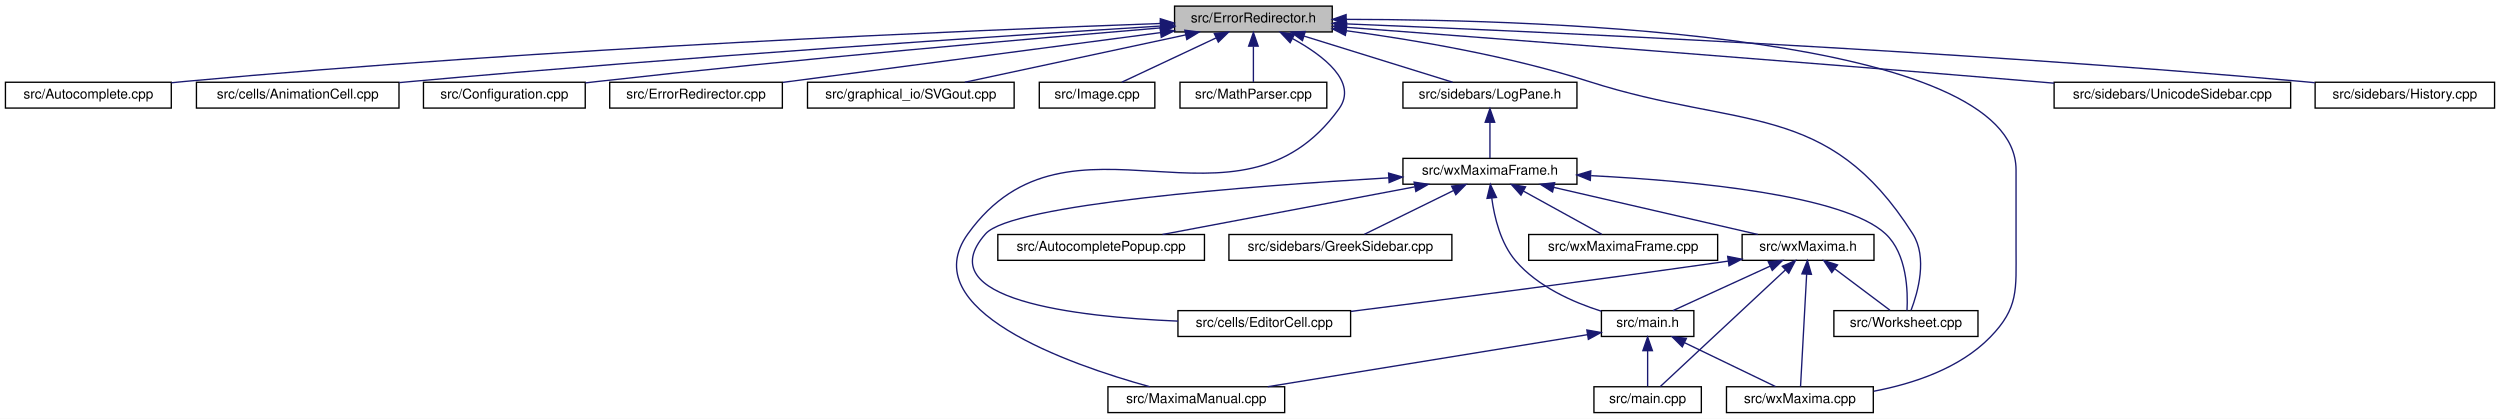
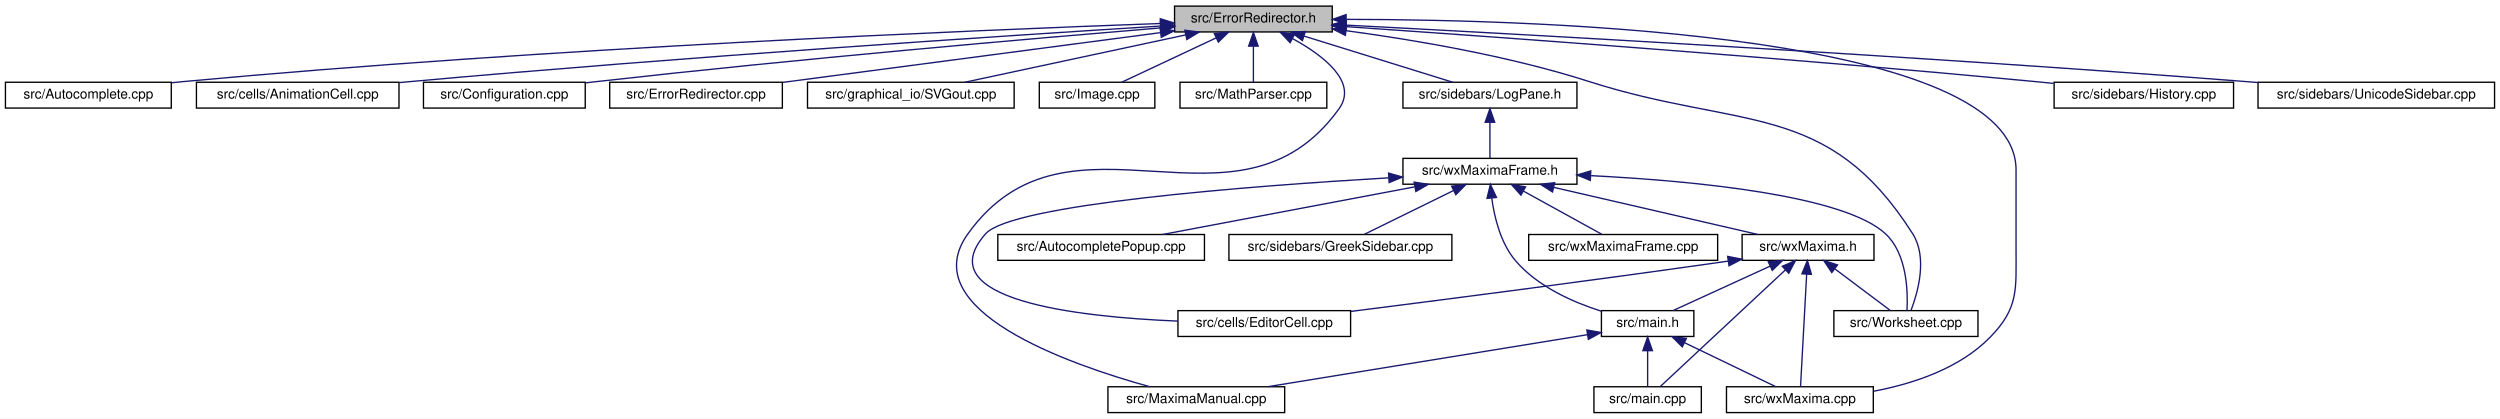
<svg xmlns="http://www.w3.org/2000/svg" xmlns:xlink="http://www.w3.org/1999/xlink" width="1839pt" height="308pt" viewBox="0.00 0.00 1839.00 308.00">
  <g id="graph0" class="graph" transform="scale(1 1) rotate(0) translate(4 304)">
    <polygon fill="white" stroke="transparent" points="-4,4 -4,-304 1835,-304 1835,4 -4,4" />
    <g id="node1" class="node">
      <g id="a_node1">
        <a xlink:title="This file defines the class ErrorRedirector that redirects wx Errors to a dialogue.">
          <polygon fill="#bfbfbf" stroke="black" points="860,-280.5 860,-299.5 976,-299.5 976,-280.5 860,-280.5" />
          <text text-anchor="middle" x="918" y="-287.5" font-family="Helvetica,sans-Serif" font-size="10.00">src/ErrorRedirector.h</text>
        </a>
      </g>
    </g>
    <g id="node2" class="node">
      <g id="a_node2">
        <a xlink:href="Autocomplete_8cpp.html" target="_top" xlink:title="This file defines the class AutoComplete.">
          <polygon fill="white" stroke="black" points="0,-224.5 0,-243.5 122,-243.5 122,-224.5 0,-224.5" />
          <text text-anchor="middle" x="61" y="-231.5" font-family="Helvetica,sans-Serif" font-size="10.00">src/Autocomplete.cpp</text>
        </a>
      </g>
    </g>
    <g id="edge1" class="edge">
      <path fill="none" stroke="midnightblue" d="M849.31,-286.71C712.42,-281.78 395.96,-268.58 131,-244 128.07,-243.73 125.08,-243.43 122.06,-243.11" />
      <polygon fill="midnightblue" stroke="midnightblue" points="849.53,-290.22 859.64,-287.08 849.77,-283.22 849.53,-290.22" />
    </g>
    <g id="node3" class="node">
      <g id="a_node3">
        <a xlink:href="AnimationCell_8cpp.html" target="_top" xlink:title="This file defines the class AnimationCell.">
          <polygon fill="white" stroke="black" points="140.5,-224.5 140.5,-243.5 289.5,-243.5 289.5,-224.5 140.5,-224.5" />
          <text text-anchor="middle" x="215" y="-231.5" font-family="Helvetica,sans-Serif" font-size="10.00">src/cells/AnimationCell.cpp</text>
        </a>
      </g>
    </g>
    <g id="edge2" class="edge">
      <path fill="none" stroke="midnightblue" d="M849.82,-284.85C735.58,-277.71 498.32,-262.12 298,-244 295.26,-243.75 292.46,-243.49 289.64,-243.22" />
      <polygon fill="midnightblue" stroke="midnightblue" points="849.62,-288.34 859.82,-285.47 850.06,-281.35 849.62,-288.34" />
    </g>
    <g id="node4" class="node">
      <g id="a_node4">
        <a xlink:href="Configuration_8cpp.html" target="_top" xlink:title="This file defines the class Configuration which serves as a fast configuration storage.">
          <polygon fill="white" stroke="black" points="307.5,-224.5 307.5,-243.5 426.5,-243.5 426.5,-224.5 307.5,-224.5" />
          <text text-anchor="middle" x="367" y="-231.5" font-family="Helvetica,sans-Serif" font-size="10.00">src/Configuration.cpp</text>
        </a>
      </g>
    </g>
    <g id="edge3" class="edge">
      <path fill="none" stroke="midnightblue" d="M849.75,-283.48C756.11,-275.71 582.61,-260.64 435,-244 432.28,-243.69 429.5,-243.37 426.69,-243.03" />
      <polygon fill="midnightblue" stroke="midnightblue" points="849.68,-286.98 859.93,-284.32 850.26,-280.01 849.68,-286.98" />
    </g>
    <g id="node5" class="node">
      <g id="a_node5">
        <a xlink:href="ErrorRedirector_8cpp.html" target="_top" xlink:title="This file contains the class ErrorRedirector that redirects wx Errors to a dialogue.">
          <polygon fill="white" stroke="black" points="444.5,-224.5 444.5,-243.5 571.5,-243.5 571.5,-224.5 444.5,-224.5" />
          <text text-anchor="middle" x="508" y="-231.5" font-family="Helvetica,sans-Serif" font-size="10.00">src/ErrorRedirector.cpp</text>
        </a>
      </g>
    </g>
    <g id="edge4" class="edge">
      <path fill="none" stroke="midnightblue" d="M849.57,-279.99C772.21,-269.8 647.25,-253.34 571.84,-243.41" />
      <polygon fill="midnightblue" stroke="midnightblue" points="849.32,-283.48 859.69,-281.32 850.24,-276.54 849.32,-283.48" />
    </g>
    <g id="node6" class="node">
      <g id="a_node6">
        <a xlink:href="SVGout_8cpp.html" target="_top" xlink:title="This file defines the class Svgout that renders math as scalable vector graphics.">
          <polygon fill="white" stroke="black" points="590,-224.5 590,-243.5 742,-243.5 742,-224.5 590,-224.5" />
          <text text-anchor="middle" x="666" y="-231.5" font-family="Helvetica,sans-Serif" font-size="10.00">src/graphical_io/SVGout.cpp</text>
        </a>
      </g>
    </g>
    <g id="edge5" class="edge">
      <path fill="none" stroke="midnightblue" d="M868.28,-278.35C820.66,-268.14 749.72,-252.94 705.74,-243.52" />
      <polygon fill="midnightblue" stroke="midnightblue" points="867.56,-281.77 878.07,-280.44 869.03,-274.93 867.56,-281.77" />
    </g>
    <g id="node7" class="node">
      <g id="a_node7">
        <a xlink:href="Image_8cpp.html" target="_top" xlink:title="This file declares the class Image.">
          <polygon fill="white" stroke="black" points="760.5,-224.5 760.5,-243.5 845.5,-243.5 845.5,-224.5 760.5,-224.5" />
          <text text-anchor="middle" x="803" y="-231.5" font-family="Helvetica,sans-Serif" font-size="10.00">src/Image.cpp</text>
        </a>
      </g>
    </g>
    <g id="edge6" class="edge">
      <path fill="none" stroke="midnightblue" d="M890.52,-276.1C869.03,-266.01 839.78,-252.27 821.14,-243.52" />
      <polygon fill="midnightblue" stroke="midnightblue" points="889.24,-279.36 899.78,-280.44 892.21,-273.02 889.24,-279.36" />
    </g>
    <g id="node8" class="node">
      <g id="a_node8">
        <a xlink:href="MathParser_8cpp.html" target="_top" xlink:title="This file defines the class MathParser that reads wxmx data and math from Maxima.">
          <polygon fill="white" stroke="black" points="864,-224.5 864,-243.5 972,-243.5 972,-224.5 864,-224.5" />
          <text text-anchor="middle" x="918" y="-231.5" font-family="Helvetica,sans-Serif" font-size="10.00">src/MathParser.cpp</text>
        </a>
      </g>
    </g>
    <g id="edge7" class="edge">
      <path fill="none" stroke="midnightblue" d="M918,-269.8C918,-260.91 918,-250.78 918,-243.75" />
      <polygon fill="midnightblue" stroke="midnightblue" points="914.5,-270.08 918,-280.08 921.5,-270.08 914.5,-270.08" />
    </g>
    <g id="node9" class="node">
      <g id="a_node9">
        <a xlink:href="MaximaManual_8cpp.html" target="_top" xlink:title="This file defines the class MaximaManual.">
          <polygon fill="white" stroke="black" points="811,-0.5 811,-19.5 941,-19.5 941,-0.5 811,-0.5" />
          <text text-anchor="middle" x="876" y="-7.5" font-family="Helvetica,sans-Serif" font-size="10.00">src/MaximaManual.cpp</text>
        </a>
      </g>
    </g>
    <g id="edge8" class="edge">
      <path fill="none" stroke="midnightblue" d="M946.84,-275.58C969.52,-263.14 995.1,-243.63 981,-224 906.31,-120.01 782.69,-235.99 708,-132 667.84,-76.09 781.77,-36.12 841.73,-19.53" />
      <polygon fill="midnightblue" stroke="midnightblue" points="945.01,-272.59 937.75,-280.3 948.24,-278.8 945.01,-272.59" />
    </g>
    <g id="node10" class="node">
      <g id="a_node10">
        <a xlink:href="LogPane_8h_source.html" target="_top" xlink:title=" ">
          <polygon fill="white" stroke="black" points="1028,-224.5 1028,-243.5 1156,-243.5 1156,-224.5 1028,-224.5" />
          <text text-anchor="middle" x="1092" y="-231.5" font-family="Helvetica,sans-Serif" font-size="10.00">src/sidebars/LogPane.h</text>
        </a>
      </g>
    </g>
    <g id="edge9" class="edge">
      <path fill="none" stroke="midnightblue" d="M955.26,-277.44C988.07,-267.26 1035.08,-252.66 1064.56,-243.52" />
      <polygon fill="midnightblue" stroke="midnightblue" points="954.08,-274.14 945.57,-280.44 956.16,-280.82 954.08,-274.14" />
    </g>
    <g id="node16" class="node">
      <g id="a_node16">
        <a xlink:href="wxMaxima_8cpp.html" target="_top" xlink:title="This file defines the contents of the class wxMaxima that contains most of the program's logic.">
          <polygon fill="white" stroke="black" points="1266,-0.5 1266,-19.5 1374,-19.5 1374,-0.5 1266,-0.5" />
          <text text-anchor="middle" x="1320" y="-7.5" font-family="Helvetica,sans-Serif" font-size="10.00">src/wxMaxima.cpp</text>
        </a>
      </g>
    </g>
-     <g id="edge29" class="edge">
+     <g id="edge28" class="edge">
      <path fill="none" stroke="midnightblue" d="M986.63,-289.76C1136.34,-289.57 1479,-278.29 1479,-179 1479,-179 1479,-179 1479,-121 1479,-90.9 1481,-77.56 1460,-56 1437.56,-32.95 1403.29,-21.69 1374.28,-16.2" />
      <polygon fill="midnightblue" stroke="midnightblue" points="986.19,-286.26 976.19,-289.76 986.18,-293.26 986.19,-286.26" />
    </g>
    <g id="node19" class="node">
      <g id="a_node19">
        <a xlink:href="Worksheet_8cpp.html" target="_top" xlink:title="This file defines the class Worksheet.">
          <polygon fill="white" stroke="black" points="1345,-56.5 1345,-75.5 1451,-75.5 1451,-56.5 1345,-56.5" />
          <text text-anchor="middle" x="1398" y="-63.5" font-family="Helvetica,sans-Serif" font-size="10.00">src/Worksheet.cpp</text>
        </a>
      </g>
    </g>
-     <g id="edge28" class="edge">
+     <g id="edge29" class="edge">
      <path fill="none" stroke="midnightblue" d="M986.29,-281.41C1036.54,-274.66 1106.07,-262.88 1165,-244 1276.33,-208.33 1340.36,-230.71 1403,-132 1414.04,-114.61 1406.85,-89.09 1401.78,-75.79" />
      <polygon fill="midnightblue" stroke="midnightblue" points="985.64,-277.96 976.18,-282.73 986.55,-284.9 985.64,-277.96" />
    </g>
    <g id="node21" class="node">
      <g id="a_node21">
-         <a xlink:href="UnicodeSidebar_8cpp.html" target="_top" xlink:title="This file defines the class UnicodeSidebar.">
-           <polygon fill="white" stroke="black" points="1507,-224.5 1507,-243.5 1681,-243.5 1681,-224.5 1507,-224.5" />
-           <text text-anchor="middle" x="1594" y="-231.5" font-family="Helvetica,sans-Serif" font-size="10.00">src/sidebars/UnicodeSidebar.cpp</text>
+         <a xlink:href="History_8cpp.html" target="_top" xlink:title="This file defines the class History.">
+           <polygon fill="white" stroke="black" points="1507,-224.5 1507,-243.5 1639,-243.5 1639,-224.5 1507,-224.5" />
+           <text text-anchor="middle" x="1573" y="-231.5" font-family="Helvetica,sans-Serif" font-size="10.00">src/sidebars/History.cpp</text>
        </a>
      </g>
    </g>
    <g id="edge26" class="edge">
-       <path fill="none" stroke="midnightblue" d="M986.46,-283.88C1094.24,-275.77 1310.06,-259.31 1493,-244 1497.56,-243.62 1502.24,-243.22 1506.96,-242.82" />
-       <polygon fill="midnightblue" stroke="midnightblue" points="986.08,-280.4 976.38,-284.64 986.61,-287.38 986.08,-280.4" />
+       <path fill="none" stroke="midnightblue" d="M986.08,-284.42C1093.78,-277.01 1310.01,-261.45 1493,-244 1497.45,-243.58 1502.04,-243.12 1506.66,-242.64" />
+       <polygon fill="midnightblue" stroke="midnightblue" points="985.74,-280.94 976,-285.11 986.22,-287.92 985.74,-280.94" />
    </g>
    <g id="node22" class="node">
      <g id="a_node22">
-         <a xlink:href="History_8cpp.html" target="_top" xlink:title="This file defines the class History.">
-           <polygon fill="white" stroke="black" points="1699,-224.5 1699,-243.5 1831,-243.5 1831,-224.5 1699,-224.5" />
-           <text text-anchor="middle" x="1765" y="-231.5" font-family="Helvetica,sans-Serif" font-size="10.00">src/sidebars/History.cpp</text>
+         <a xlink:href="UnicodeSidebar_8cpp.html" target="_top" xlink:title="This file defines the class UnicodeSidebar.">
+           <polygon fill="white" stroke="black" points="1657,-224.5 1657,-243.5 1831,-243.5 1831,-224.5 1657,-224.5" />
+           <text text-anchor="middle" x="1744" y="-231.5" font-family="Helvetica,sans-Serif" font-size="10.00">src/sidebars/UnicodeSidebar.cpp</text>
        </a>
      </g>
    </g>
    <g id="edge27" class="edge">
-       <path fill="none" stroke="midnightblue" d="M986.37,-286.42C1121.16,-281.03 1430.64,-267.1 1690,-244 1692.87,-243.74 1695.81,-243.47 1698.77,-243.17" />
-       <polygon fill="midnightblue" stroke="midnightblue" points="986.05,-282.93 976.2,-286.83 986.33,-289.93 986.05,-282.93" />
+       <path fill="none" stroke="midnightblue" d="M986.39,-285.51C1115.7,-278.76 1404.87,-262.89 1648,-244 1650.92,-243.77 1653.89,-243.54 1656.89,-243.29" />
+       <polygon fill="midnightblue" stroke="midnightblue" points="986.04,-282.03 976.24,-286.04 986.41,-289.02 986.04,-282.03" />
    </g>
    <g id="node11" class="node">
      <g id="a_node11">
        <a xlink:href="wxMaximaFrame_8h.html" target="_top" xlink:title="This file declares the class wxMaximaFrame.">
          <polygon fill="white" stroke="black" points="1028,-168.5 1028,-187.5 1156,-187.5 1156,-168.5 1028,-168.5" />
          <text text-anchor="middle" x="1092" y="-175.5" font-family="Helvetica,sans-Serif" font-size="10.00">src/wxMaximaFrame.h</text>
        </a>
      </g>
    </g>
    <g id="edge10" class="edge">
      <path fill="none" stroke="midnightblue" d="M1092,-213.8C1092,-204.91 1092,-194.78 1092,-187.75" />
      <polygon fill="midnightblue" stroke="midnightblue" points="1088.5,-214.08 1092,-224.08 1095.5,-214.08 1088.5,-214.08" />
    </g>
    <g id="node12" class="node">
      <g id="a_node12">
        <a xlink:href="AutocompletePopup_8cpp.html" target="_top" xlink:title="This file defines the class AutocompletePopup.">
          <polygon fill="white" stroke="black" points="730,-112.5 730,-131.5 882,-131.5 882,-112.5 730,-112.5" />
          <text text-anchor="middle" x="806" y="-119.5" font-family="Helvetica,sans-Serif" font-size="10.00">src/AutocompletePopup.cpp</text>
        </a>
      </g>
    </g>
    <g id="edge11" class="edge">
      <path fill="none" stroke="midnightblue" d="M1036.59,-166.54C982.53,-156.33 901.33,-141 851.11,-131.52" />
      <polygon fill="midnightblue" stroke="midnightblue" points="1036.21,-170.03 1046.68,-168.44 1037.51,-163.15 1036.21,-170.03" />
    </g>
    <g id="node13" class="node">
      <g id="a_node13">
        <a xlink:href="EditorCell_8cpp.html" target="_top" xlink:title="This file defines the class EditorCell.">
          <polygon fill="white" stroke="black" points="862.5,-56.5 862.5,-75.5 989.5,-75.5 989.5,-56.5 862.5,-56.5" />
          <text text-anchor="middle" x="926" y="-63.5" font-family="Helvetica,sans-Serif" font-size="10.00">src/cells/EditorCell.cpp</text>
        </a>
      </g>
    </g>
    <g id="edge12" class="edge">
      <path fill="none" stroke="midnightblue" d="M1017.62,-173.19C914.98,-167.15 740.31,-153.79 721,-132 678.04,-83.52 787.47,-70.89 862.47,-67.79" />
      <polygon fill="midnightblue" stroke="midnightblue" points="1017.44,-176.68 1027.63,-173.77 1017.85,-169.69 1017.44,-176.68" />
    </g>
    <g id="node14" class="node">
      <g id="a_node14">
        <a xlink:href="main_8h.html" target="_top" xlink:title="This file declares the class wxMaxima that contains most of the program's logic.">
          <polygon fill="white" stroke="black" points="1174,-56.5 1174,-75.5 1242,-75.5 1242,-56.5 1174,-56.5" />
          <text text-anchor="middle" x="1208" y="-63.5" font-family="Helvetica,sans-Serif" font-size="10.00">src/main.h</text>
        </a>
      </g>
    </g>
    <g id="edge13" class="edge">
      <path fill="none" stroke="midnightblue" d="M1093.34,-158.28C1095.25,-144.11 1099.87,-124.94 1111,-112 1127.22,-93.14 1153.04,-81.7 1173.96,-75.07" />
      <polygon fill="midnightblue" stroke="midnightblue" points="1089.85,-158.06 1092.32,-168.36 1096.81,-158.76 1089.85,-158.06" />
    </g>
    <g id="node17" class="node">
      <g id="a_node17">
        <a xlink:href="GreekSidebar_8cpp.html" target="_top" xlink:title="This file defines the class GreekSidebar.">
          <polygon fill="white" stroke="black" points="900,-112.5 900,-131.5 1064,-131.5 1064,-112.5 900,-112.5" />
          <text text-anchor="middle" x="982" y="-119.5" font-family="Helvetica,sans-Serif" font-size="10.00">src/sidebars/GreekSidebar.cpp</text>
        </a>
      </g>
    </g>
    <g id="edge17" class="edge">
      <path fill="none" stroke="midnightblue" d="M1065.24,-163.86C1044.84,-153.85 1017.33,-140.35 999.63,-131.65" />
      <polygon fill="midnightblue" stroke="midnightblue" points="1063.81,-167.06 1074.33,-168.32 1066.89,-160.78 1063.81,-167.06" />
    </g>
    <g id="node18" class="node">
      <g id="a_node18">
        <a xlink:href="wxMaxima_8h.html" target="_top" xlink:title="This file declares the class wxMaxima that contains most of the program's logic.">
          <polygon fill="white" stroke="black" points="1277.5,-112.5 1277.5,-131.5 1374.5,-131.5 1374.5,-112.5 1277.5,-112.5" />
          <text text-anchor="middle" x="1326" y="-119.5" font-family="Helvetica,sans-Serif" font-size="10.00">src/wxMaxima.h</text>
        </a>
      </g>
    </g>
    <g id="edge18" class="edge">
      <path fill="none" stroke="midnightblue" d="M1139,-166.15C1183.22,-155.95 1248.52,-140.88 1289.1,-131.52" />
      <polygon fill="midnightblue" stroke="midnightblue" points="1138.03,-162.78 1129.08,-168.44 1139.61,-169.61 1138.03,-162.78" />
    </g>
    <g id="edge24" class="edge">
      <path fill="none" stroke="midnightblue" d="M1166.45,-174.77C1242.1,-170.92 1352.37,-160.46 1383,-132 1398.78,-117.34 1399.55,-89.67 1398.79,-75.63" />
      <polygon fill="midnightblue" stroke="midnightblue" points="1165.84,-171.29 1156.02,-175.27 1166.17,-178.28 1165.84,-171.29" />
    </g>
    <g id="node20" class="node">
      <g id="a_node20">
        <a xlink:href="wxMaximaFrame_8cpp.html" target="_top" xlink:title="This file defines the class wxMaximaFrame.">
          <polygon fill="white" stroke="black" points="1120.5,-112.5 1120.5,-131.5 1259.5,-131.5 1259.5,-112.5 1120.5,-112.5" />
          <text text-anchor="middle" x="1190" y="-119.5" font-family="Helvetica,sans-Serif" font-size="10.00">src/wxMaximaFrame.cpp</text>
        </a>
      </g>
    </g>
    <g id="edge25" class="edge">
      <path fill="none" stroke="midnightblue" d="M1116.59,-163.45C1134.68,-153.48 1158.73,-140.23 1174.29,-131.65" />
      <polygon fill="midnightblue" stroke="midnightblue" points="1114.81,-160.43 1107.75,-168.32 1118.19,-166.56 1114.81,-160.43" />
    </g>
    <g id="edge15" class="edge">
      <path fill="none" stroke="midnightblue" d="M1163.66,-57.79C1102.77,-47.88 993.47,-30.11 928.55,-19.55" />
      <polygon fill="midnightblue" stroke="midnightblue" points="1163.29,-61.27 1173.72,-59.42 1164.41,-54.36 1163.29,-61.27" />
    </g>
    <g id="node15" class="node">
      <g id="a_node15">
        <a xlink:href="main_8cpp.html" target="_top" xlink:title="The file that defines the starting point of the program.">
          <polygon fill="white" stroke="black" points="1168.5,-0.5 1168.5,-19.5 1247.5,-19.5 1247.5,-0.5 1168.5,-0.5" />
          <text text-anchor="middle" x="1208" y="-7.5" font-family="Helvetica,sans-Serif" font-size="10.00">src/main.cpp</text>
        </a>
      </g>
    </g>
    <g id="edge14" class="edge">
      <path fill="none" stroke="midnightblue" d="M1208,-45.8C1208,-36.91 1208,-26.78 1208,-19.75" />
      <polygon fill="midnightblue" stroke="midnightblue" points="1204.5,-46.08 1208,-56.08 1211.5,-46.08 1204.5,-46.08" />
    </g>
    <g id="edge16" class="edge">
      <path fill="none" stroke="midnightblue" d="M1235.25,-51.86C1256.02,-41.85 1284.02,-28.35 1302.05,-19.65" />
      <polygon fill="midnightblue" stroke="midnightblue" points="1233.48,-48.83 1225.99,-56.32 1236.52,-55.13 1233.48,-48.83" />
    </g>
    <g id="edge19" class="edge">
      <path fill="none" stroke="midnightblue" d="M1267.3,-111.93C1164.08,-97.2 1056.31,-83.33 989.72,-74.94" />
      <polygon fill="midnightblue" stroke="midnightblue" points="1266.88,-115.4 1277.28,-113.36 1267.87,-108.47 1266.88,-115.4" />
    </g>
-     <g id="edge21" class="edge">
+     <g id="edge20" class="edge">
      <path fill="none" stroke="midnightblue" d="M1298.1,-108.23C1276.03,-98.13 1245.82,-84.31 1226.61,-75.52" />
      <polygon fill="midnightblue" stroke="midnightblue" points="1296.75,-111.46 1307.3,-112.44 1299.67,-105.1 1296.75,-111.46" />
    </g>
-     <g id="edge20" class="edge">
+     <g id="edge21" class="edge">
      <path fill="none" stroke="midnightblue" d="M1309.39,-105.51C1284.17,-82.01 1237.08,-38.11 1217.22,-19.59" />
      <polygon fill="midnightblue" stroke="midnightblue" points="1307.04,-108.11 1316.74,-112.37 1311.81,-102.99 1307.04,-108.11" />
    </g>
-     <g id="edge23" class="edge">
+     <g id="edge22" class="edge">
      <path fill="none" stroke="midnightblue" d="M1324.98,-102.35C1323.67,-78.25 1321.43,-37.31 1320.47,-19.59" />
      <polygon fill="midnightblue" stroke="midnightblue" points="1321.49,-102.57 1325.53,-112.37 1328.48,-102.19 1321.49,-102.57" />
    </g>
-     <g id="edge22" class="edge">
+     <g id="edge23" class="edge">
      <path fill="none" stroke="midnightblue" d="M1345.87,-106.1C1358.82,-96.38 1375.3,-84.03 1386.22,-75.83" />
      <polygon fill="midnightblue" stroke="midnightblue" points="1343.47,-103.52 1337.57,-112.32 1347.67,-109.12 1343.47,-103.52" />
    </g>
  </g>
</svg>
